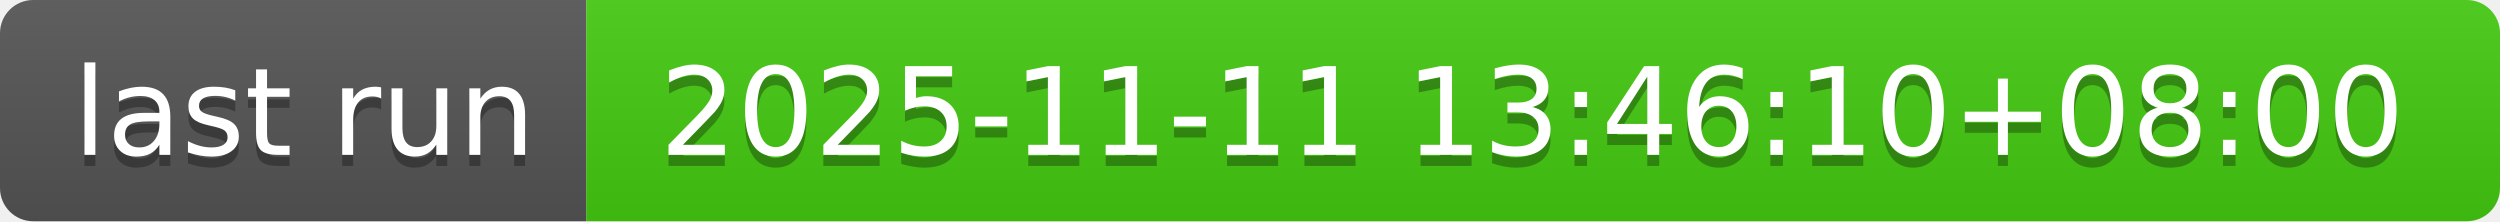
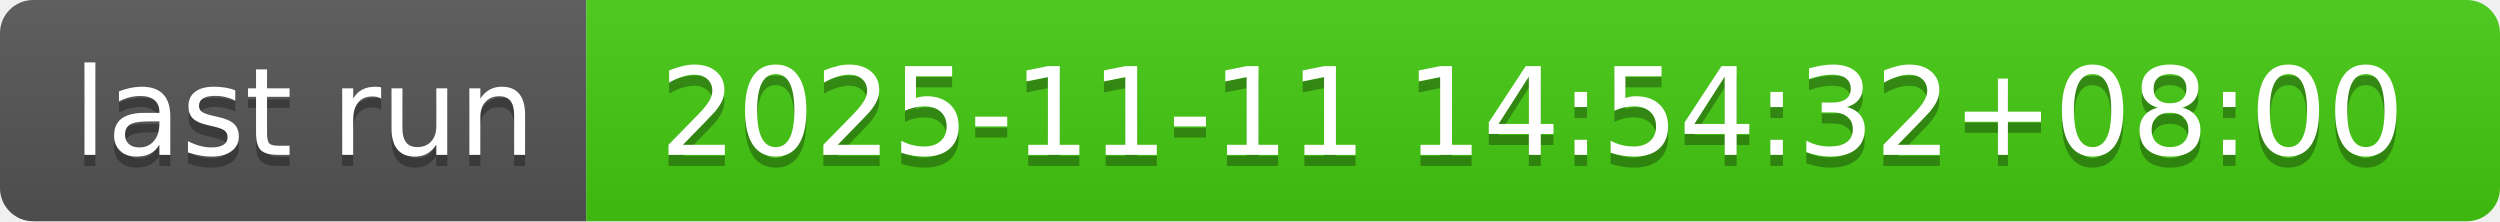
- <svg xmlns="http://www.w3.org/2000/svg" width="226" height="20" role="img" aria-label="last run: 2025-11-11 13:46:10+08:00">
+ <svg xmlns="http://www.w3.org/2000/svg" width="226" height="20" role="img" aria-label="last run: 2025-11-11 14:54:32+08:00">
  <linearGradient id="s" x2="0" y2="100%">
    <stop offset="0" stop-color="#bbb" stop-opacity=".1" />
    <stop offset="1" stop-opacity=".1" />
  </linearGradient>
  <clipPath id="r">
    <rect width="226" height="20" rx="3" fill="#fff" />
  </clipPath>
  <g clip-path="url(#r)">
    <rect width="53" height="20" fill="#555" />
    <rect x="53" width="173" height="20" fill="#4c1" />
    <rect width="226" height="20" fill="url(#s)" />
  </g>
  <g fill="#fff" text-anchor="middle" font-family="Verdana,Geneva,DejaVu Sans,sans-serif" text-rendering="geometricPrecision" font-size="110">
    <text aria-hidden="true" x="275" y="150" fill="#010101" fill-opacity=".3" transform="scale(.1)" textLength="430">last run</text>
    <text x="275" y="140" transform="scale(.1)" fill="#fff" textLength="430">last run</text>
-     <text aria-hidden="true" x="1385" y="150" fill="#010101" fill-opacity=".3" transform="scale(.1)" textLength="1630">2025-11-11 13:46:10+08:00</text>
-     <text x="1385" y="140" transform="scale(.1)" fill="#fff" textLength="1630">2025-11-11 13:46:10+08:00</text>
+     <text aria-hidden="true" x="1385" y="150" fill="#010101" fill-opacity=".3" transform="scale(.1)" textLength="1630">2025-11-11 14:54:32+08:00</text>
+     <text x="1385" y="140" transform="scale(.1)" fill="#fff" textLength="1630">2025-11-11 14:54:32+08:00</text>
  </g>
</svg>
